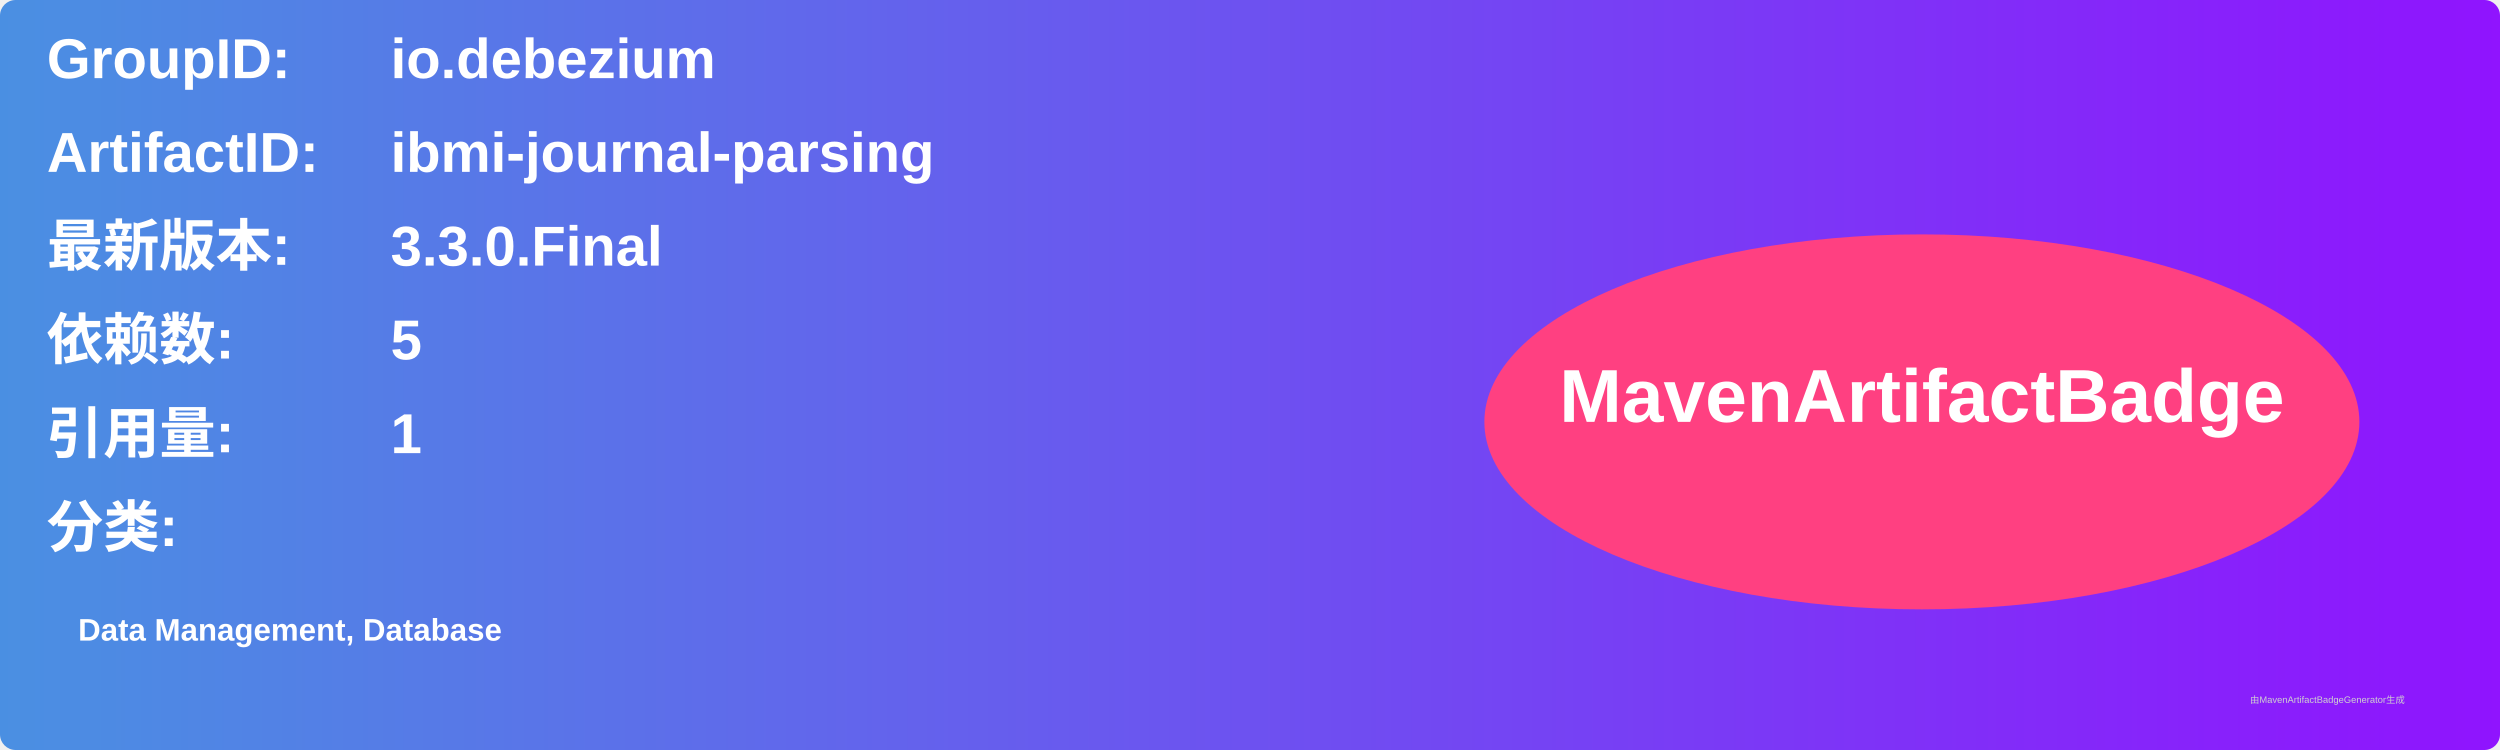
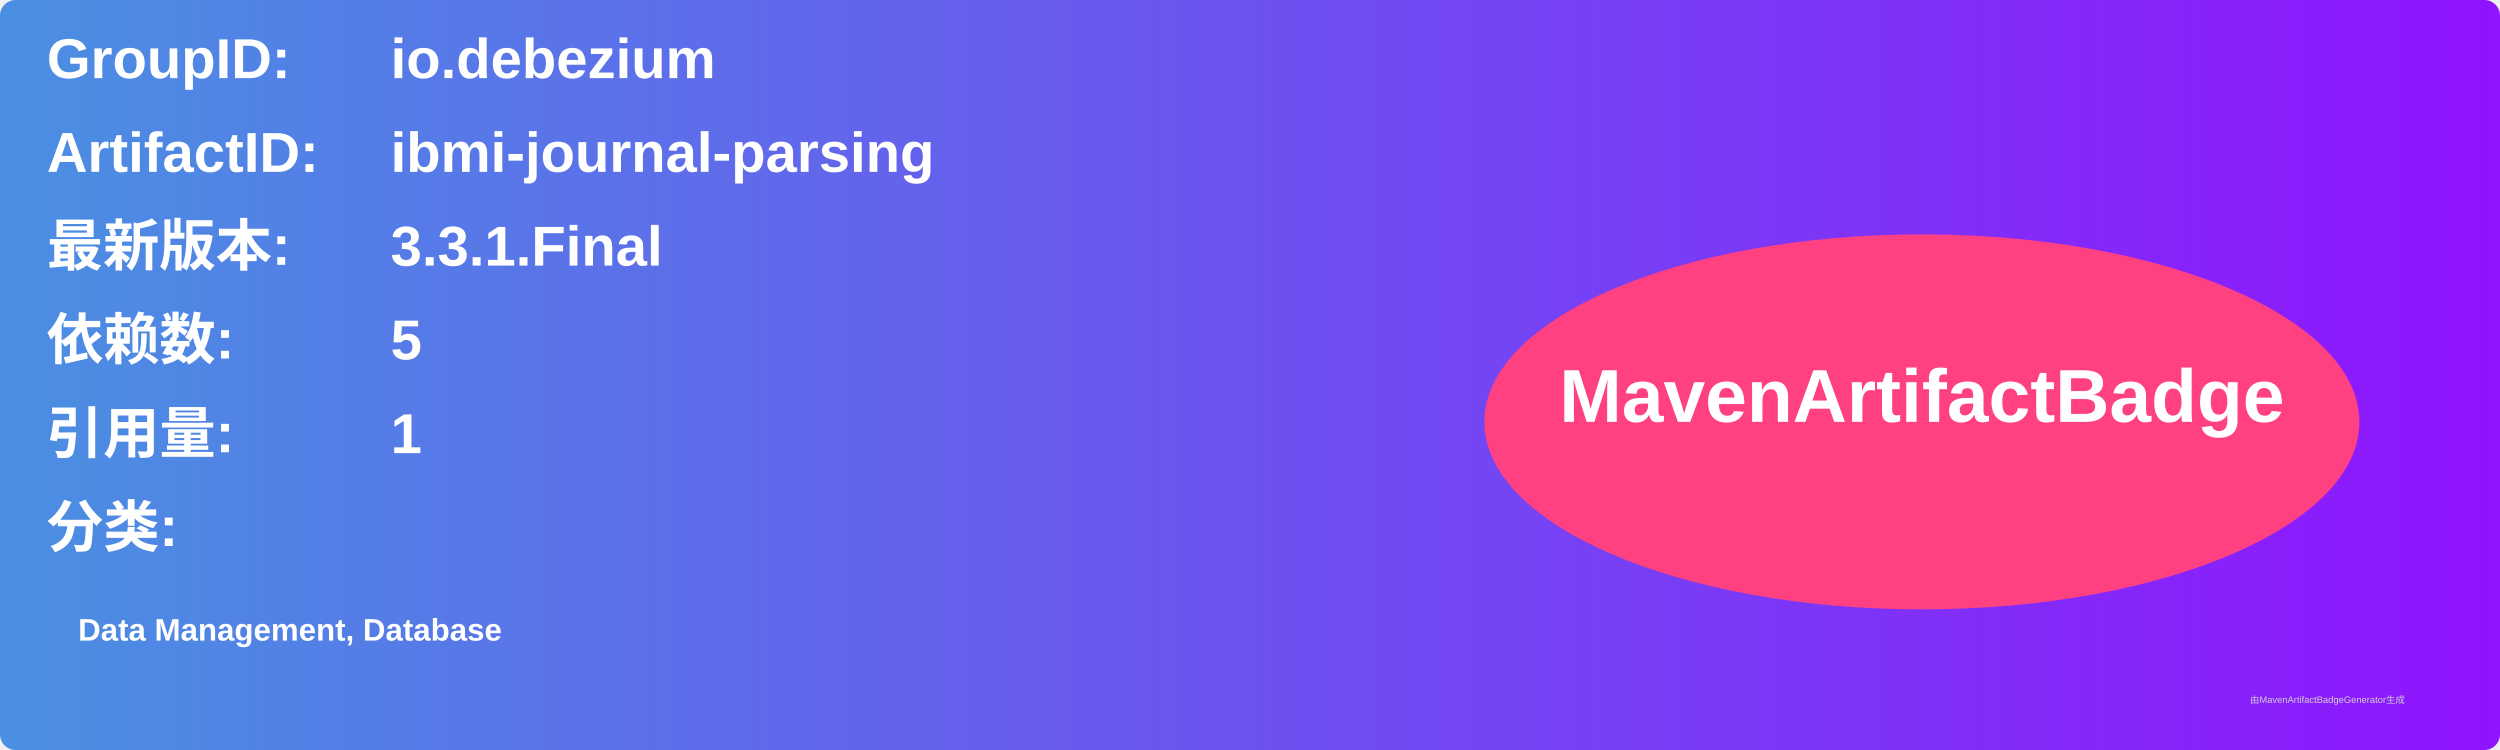
<svg xmlns="http://www.w3.org/2000/svg" width="800" height="240" viewBox="0 0 800 240">
  <linearGradient id="grad" x1="0%" y1="0%" x2="100%" y2="0%">
    <stop offset="0%" stop-color="#4a90e2" />
    <stop offset="100%" stop-color="#9013fe" />
  </linearGradient>
  <rect width="100%" height="100%" rx="5" ry="5" fill="url(#grad)" />
  <g transform="translate(15, 15)">
    <text x="0" y="10" font-family="Arial" font-size="18" fill="white" font-weight="bold" width="260">GroupID:</text>
    <text x="110" y="10" font-family="Arial" font-size="18" fill="white" font-weight="bold" width="460">io.debezium</text>
    <text x="0" y="40" font-family="Arial" font-size="18" fill="white" font-weight="bold" width="260">ArtifactID:</text>
    <text x="110" y="40" font-family="Arial" font-size="18" fill="white" font-weight="bold" width="460">ibmi-journal-parsing</text>
    <text x="0" y="70" font-family="Arial" font-size="18" fill="white" font-weight="bold">最新版本:</text>
    <text x="110" y="70" font-family="Arial" font-size="18" fill="white" font-weight="bold">
-       <tspan font-weight="bold">3.3.0.Final</tspan>
+       <tspan font-weight="bold">3.3.1.Final</tspan>
    </text>
    <text x="0" y="100" font-family="Arial" font-size="18" fill="white" font-weight="bold">依赖数: </text>
    <text x="110" y="100" font-family="Arial" font-size="18" fill="white">
      <tspan font-weight="bold">5</tspan>
    </text>
    <text x="0" y="130" font-family="Arial" font-size="18" fill="white" font-weight="bold">引用量: </text>
    <text x="110" y="130" font-family="Arial" font-size="18" fill="white">
      <tspan font-weight="bold">1</tspan>
    </text>
    <text x="0" y="160" font-family="Arial" font-size="18" fill="white" font-weight="bold">分类:</text>
    <text x="10" y="190" font-family="Arial" font-size="10" fill="white">
      <tspan font-weight="bold">Data Management, Database</tspan>
    </text>
    <ellipse cx="600" cy="120" rx="140" ry="60" fill="#ff4081" />
    <text x="600" y="120" text-anchor="middle" font-family="Arial" font-size="24" fill="white" font-weight="bold">MavenArtifactBadge</text>
  </g>
  <text x="720" y="225" font-family="Arial" font-size="3" fill="#d0d0d0">由MavenArtifactBadgeGenerator生成</text>
</svg>
